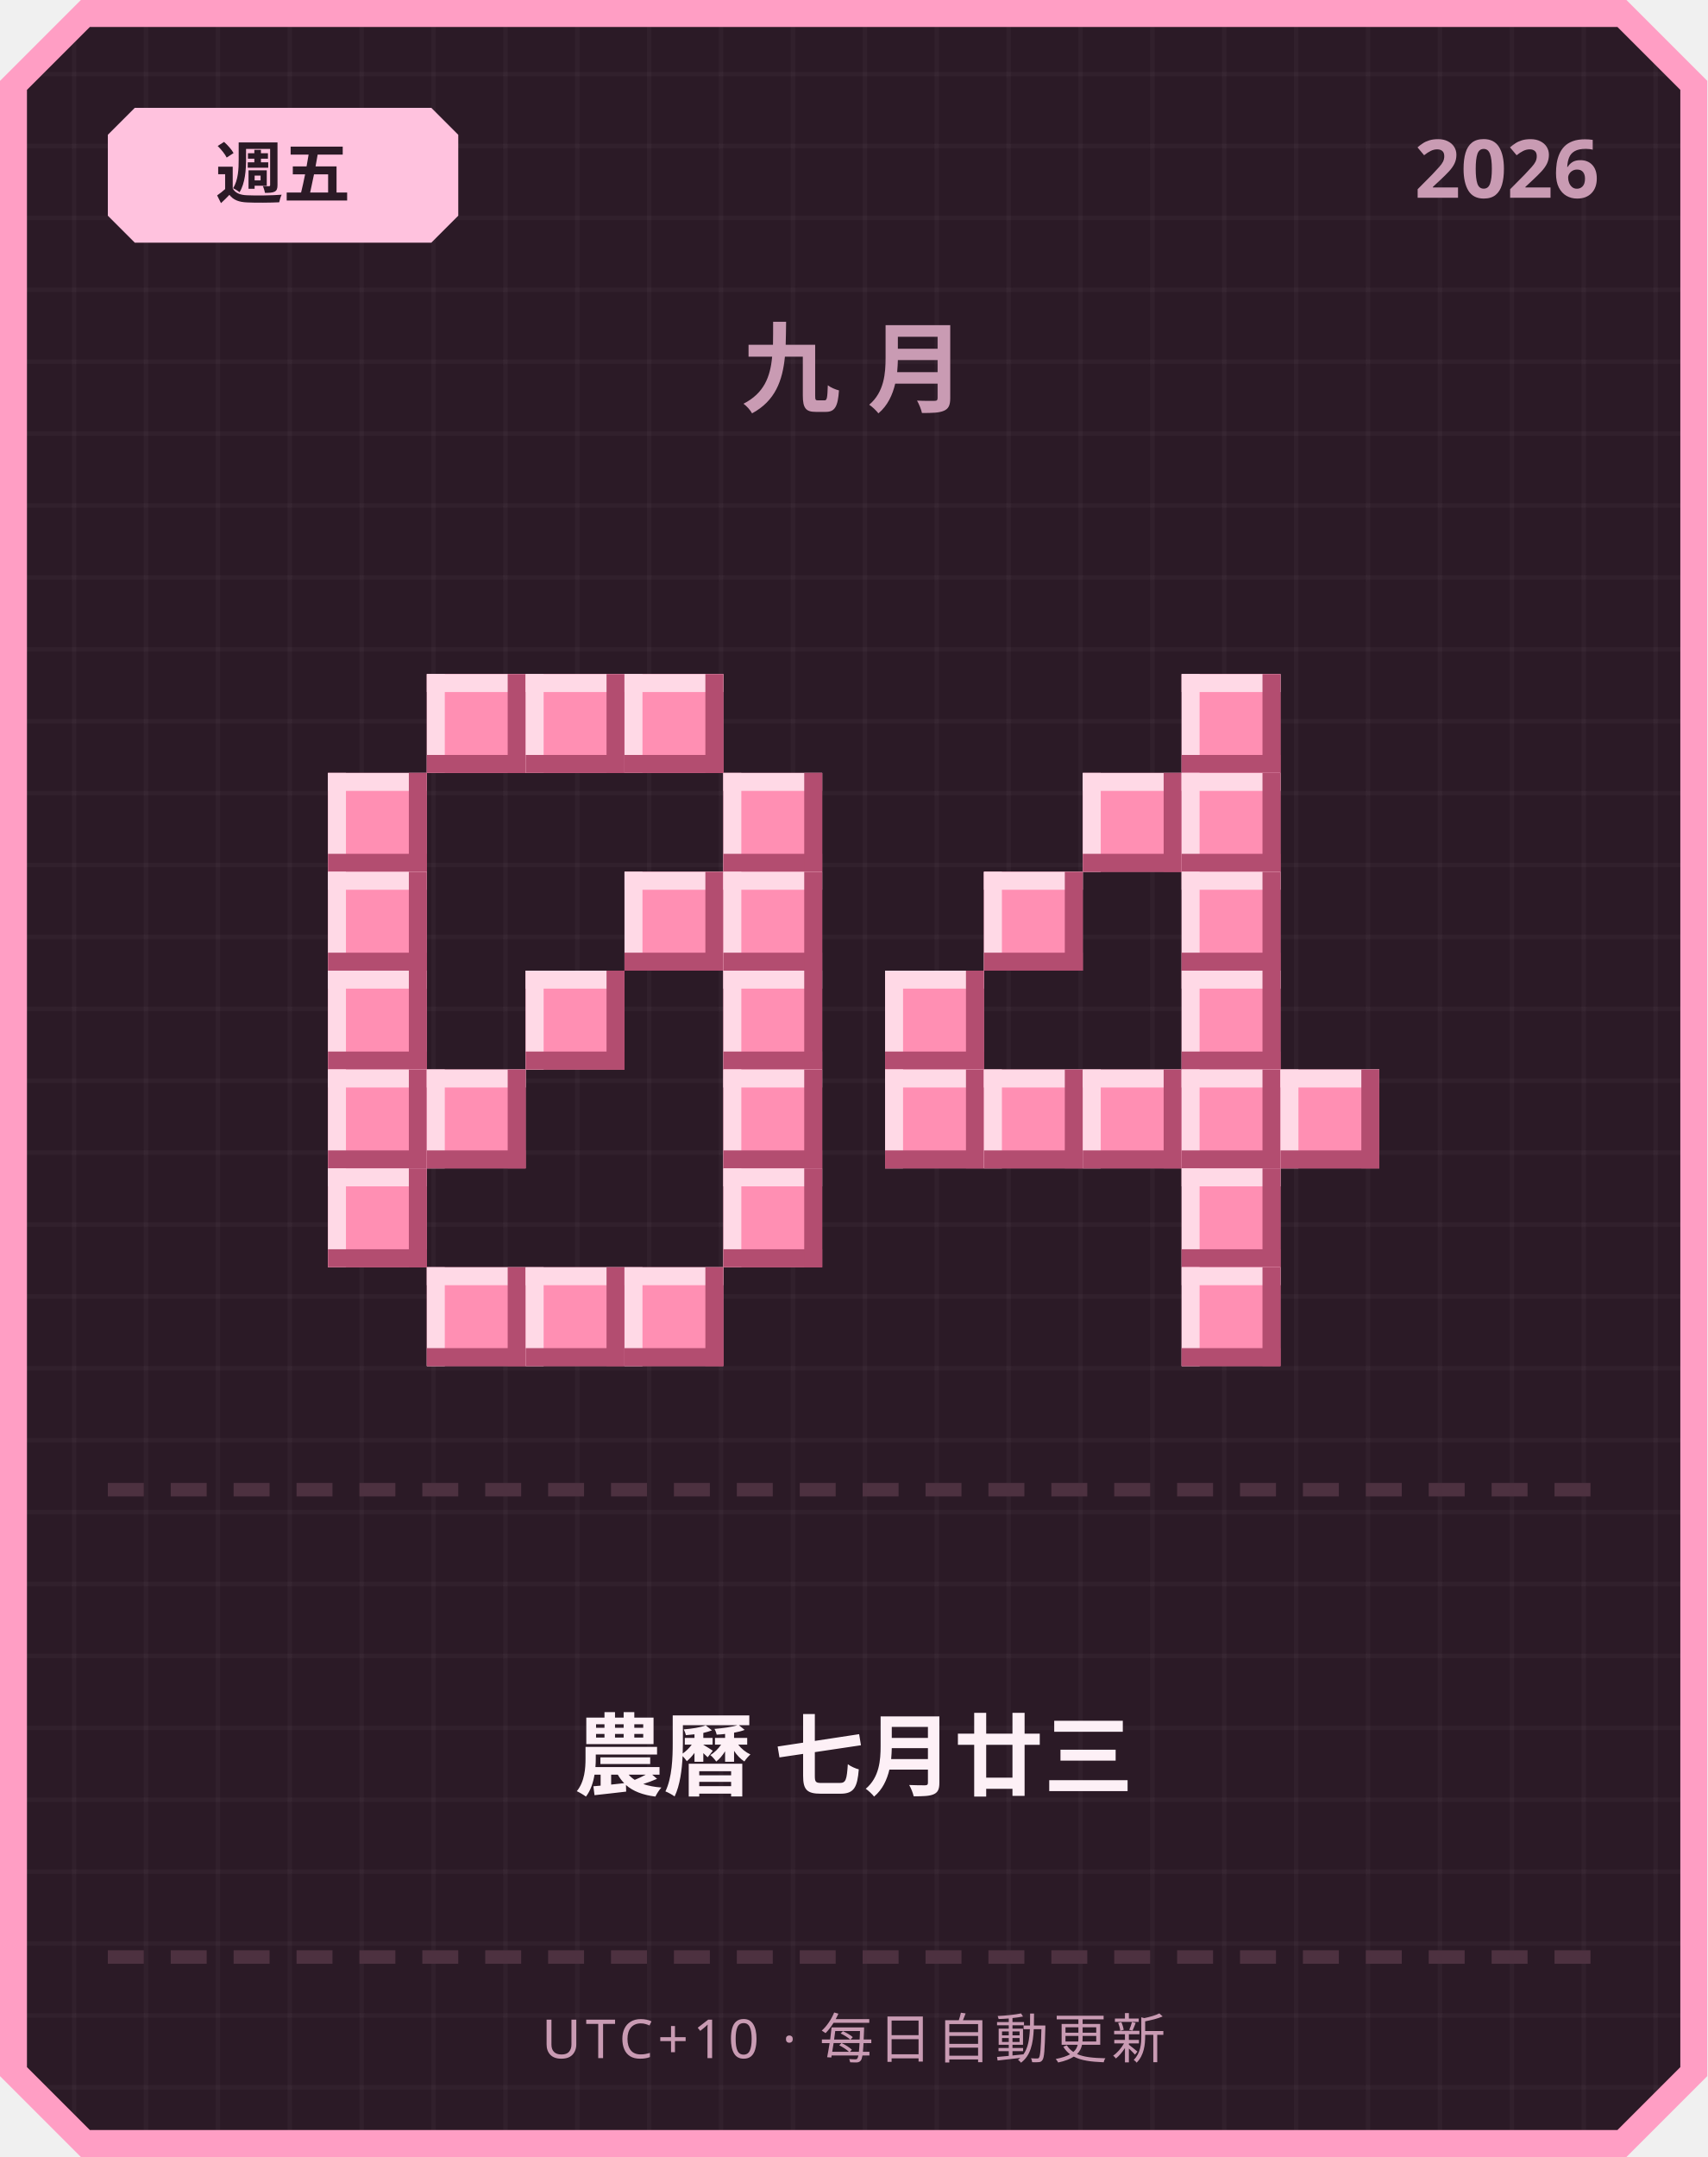
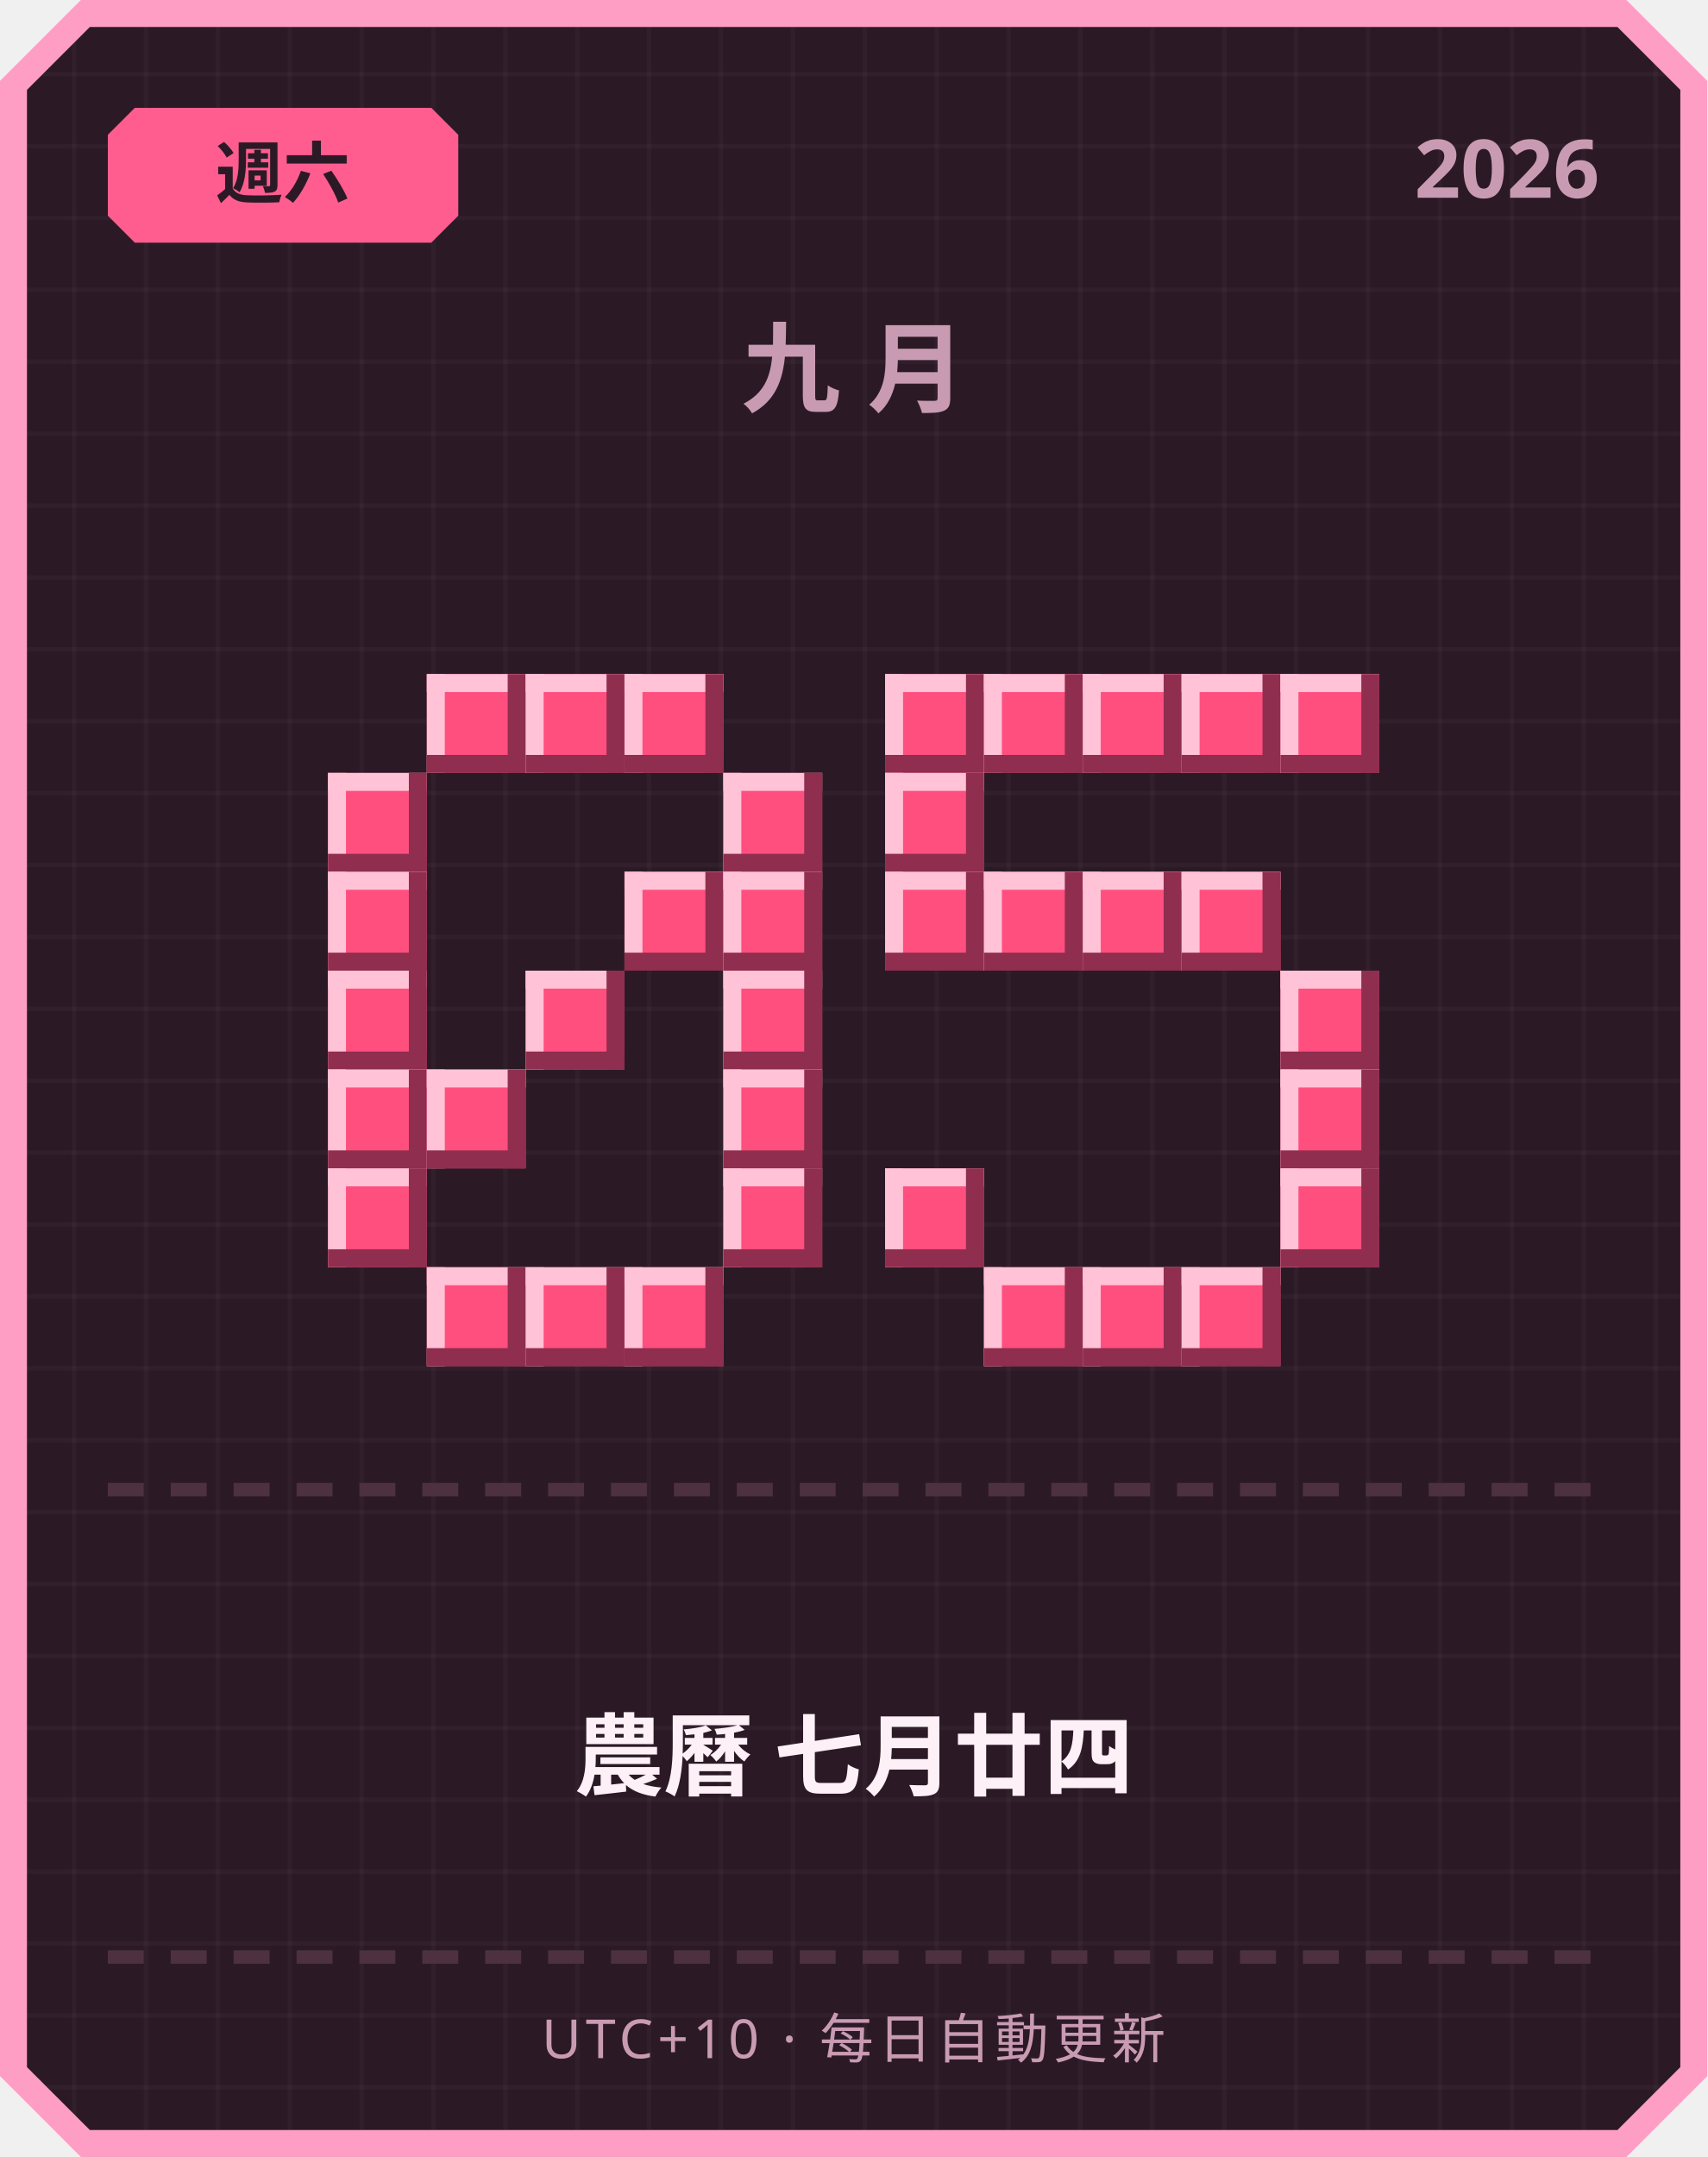
<svg xmlns="http://www.w3.org/2000/svg" width="380" height="480" viewBox="0 0 380 480">
  <defs>
    <pattern id="grid" width="16" height="16" patternUnits="userSpaceOnUse">
      <rect width="16" height="16" fill="#2b1a26" />
      <rect width="1" height="16" fill="#ffffff" opacity="0.03" />
      <rect width="16" height="1" fill="#ffffff" opacity="0.03" />
    </pattern>
  </defs>
  <path d="M 18,0 L 362,0 L 380,18 L 380,462 L 362,480 L 18,480 L 0,462 L 0,18 Z" fill="#ff9ec4" />
  <path d="M 20,6 L 360,6 L 374,20 L 374,460 L 360,474 L 20,474 L 6,460 L 6,20 Z" fill="url(#grid)" />
-   <path d="M 30,24 L 96,24 L 102,30 L 102,48 L 96,54 L 30,54 L 24,48 L 24,30 Z" fill="#ffc2de" />
-   <text x="63" y="44" text-anchor="middle" font-family="'Segoe UI', sans-serif" font-size="15" font-weight="700" fill="#2b1a26">週五</text>
+   <path d="M 30,24 L 96,24 L 102,30 L 102,48 L 96,54 L 30,54 L 24,48 L 24,30 Z" fill="#ff5d8f" />
+   <text x="63" y="44" text-anchor="middle" font-family="'Segoe UI', sans-serif" font-size="15" font-weight="700" fill="#2b1a26">週六</text>
  <text x="356" y="44" text-anchor="end" font-family="'Segoe UI', sans-serif" font-size="18" font-weight="700" fill="#c99bb3">2026</text>
  <text x="190" y="90" text-anchor="middle" font-family="'Segoe UI', sans-serif" font-size="22" font-weight="700" letter-spacing="6" fill="#c99bb3">九月</text>
-   <rect x="95" y="150" width="22" height="22" fill="#ff8fb3" />
-   <rect x="95" y="150" width="22" height="4" fill="#ffd9e6" />
-   <rect x="95" y="150" width="4" height="22" fill="#ffd9e6" />
-   <rect x="95" y="168" width="22" height="4" fill="#b34d70" />
-   <rect x="113" y="150" width="4" height="22" fill="#b34d70" />
-   <rect x="117" y="150" width="22" height="22" fill="#ff8fb3" />
-   <rect x="117" y="150" width="22" height="4" fill="#ffd9e6" />
-   <rect x="117" y="150" width="4" height="22" fill="#ffd9e6" />
-   <rect x="117" y="168" width="22" height="4" fill="#b34d70" />
-   <rect x="135" y="150" width="4" height="22" fill="#b34d70" />
-   <rect x="139" y="150" width="22" height="22" fill="#ff8fb3" />
-   <rect x="139" y="150" width="22" height="4" fill="#ffd9e6" />
-   <rect x="139" y="150" width="4" height="22" fill="#ffd9e6" />
-   <rect x="139" y="168" width="22" height="4" fill="#b34d70" />
-   <rect x="157" y="150" width="4" height="22" fill="#b34d70" />
-   <rect x="73" y="172" width="22" height="22" fill="#ff8fb3" />
-   <rect x="73" y="172" width="22" height="4" fill="#ffd9e6" />
-   <rect x="73" y="172" width="4" height="22" fill="#ffd9e6" />
-   <rect x="73" y="190" width="22" height="4" fill="#b34d70" />
-   <rect x="91" y="172" width="4" height="22" fill="#b34d70" />
-   <rect x="161" y="172" width="22" height="22" fill="#ff8fb3" />
-   <rect x="161" y="172" width="22" height="4" fill="#ffd9e6" />
-   <rect x="161" y="172" width="4" height="22" fill="#ffd9e6" />
-   <rect x="161" y="190" width="22" height="4" fill="#b34d70" />
-   <rect x="179" y="172" width="4" height="22" fill="#b34d70" />
-   <rect x="73" y="194" width="22" height="22" fill="#ff8fb3" />
-   <rect x="73" y="194" width="22" height="4" fill="#ffd9e6" />
-   <rect x="73" y="194" width="4" height="22" fill="#ffd9e6" />
-   <rect x="73" y="212" width="22" height="4" fill="#b34d70" />
-   <rect x="91" y="194" width="4" height="22" fill="#b34d70" />
-   <rect x="139" y="194" width="22" height="22" fill="#ff8fb3" />
-   <rect x="139" y="194" width="22" height="4" fill="#ffd9e6" />
-   <rect x="139" y="194" width="4" height="22" fill="#ffd9e6" />
-   <rect x="139" y="212" width="22" height="4" fill="#b34d70" />
-   <rect x="157" y="194" width="4" height="22" fill="#b34d70" />
-   <rect x="161" y="194" width="22" height="22" fill="#ff8fb3" />
-   <rect x="161" y="194" width="22" height="4" fill="#ffd9e6" />
-   <rect x="161" y="194" width="4" height="22" fill="#ffd9e6" />
-   <rect x="161" y="212" width="22" height="4" fill="#b34d70" />
-   <rect x="179" y="194" width="4" height="22" fill="#b34d70" />
-   <rect x="73" y="216" width="22" height="22" fill="#ff8fb3" />
-   <rect x="73" y="216" width="22" height="4" fill="#ffd9e6" />
-   <rect x="73" y="216" width="4" height="22" fill="#ffd9e6" />
-   <rect x="73" y="234" width="22" height="4" fill="#b34d70" />
-   <rect x="91" y="216" width="4" height="22" fill="#b34d70" />
-   <rect x="117" y="216" width="22" height="22" fill="#ff8fb3" />
-   <rect x="117" y="216" width="22" height="4" fill="#ffd9e6" />
-   <rect x="117" y="216" width="4" height="22" fill="#ffd9e6" />
-   <rect x="117" y="234" width="22" height="4" fill="#b34d70" />
-   <rect x="135" y="216" width="4" height="22" fill="#b34d70" />
-   <rect x="161" y="216" width="22" height="22" fill="#ff8fb3" />
-   <rect x="161" y="216" width="22" height="4" fill="#ffd9e6" />
-   <rect x="161" y="216" width="4" height="22" fill="#ffd9e6" />
-   <rect x="161" y="234" width="22" height="4" fill="#b34d70" />
-   <rect x="179" y="216" width="4" height="22" fill="#b34d70" />
-   <rect x="73" y="238" width="22" height="22" fill="#ff8fb3" />
-   <rect x="73" y="238" width="22" height="4" fill="#ffd9e6" />
-   <rect x="73" y="238" width="4" height="22" fill="#ffd9e6" />
-   <rect x="73" y="256" width="22" height="4" fill="#b34d70" />
-   <rect x="91" y="238" width="4" height="22" fill="#b34d70" />
-   <rect x="95" y="238" width="22" height="22" fill="#ff8fb3" />
-   <rect x="95" y="238" width="22" height="4" fill="#ffd9e6" />
-   <rect x="95" y="238" width="4" height="22" fill="#ffd9e6" />
-   <rect x="95" y="256" width="22" height="4" fill="#b34d70" />
-   <rect x="113" y="238" width="4" height="22" fill="#b34d70" />
-   <rect x="161" y="238" width="22" height="22" fill="#ff8fb3" />
-   <rect x="161" y="238" width="22" height="4" fill="#ffd9e6" />
-   <rect x="161" y="238" width="4" height="22" fill="#ffd9e6" />
-   <rect x="161" y="256" width="22" height="4" fill="#b34d70" />
-   <rect x="179" y="238" width="4" height="22" fill="#b34d70" />
-   <rect x="73" y="260" width="22" height="22" fill="#ff8fb3" />
-   <rect x="73" y="260" width="22" height="4" fill="#ffd9e6" />
-   <rect x="73" y="260" width="4" height="22" fill="#ffd9e6" />
-   <rect x="73" y="278" width="22" height="4" fill="#b34d70" />
-   <rect x="91" y="260" width="4" height="22" fill="#b34d70" />
-   <rect x="161" y="260" width="22" height="22" fill="#ff8fb3" />
-   <rect x="161" y="260" width="22" height="4" fill="#ffd9e6" />
-   <rect x="161" y="260" width="4" height="22" fill="#ffd9e6" />
-   <rect x="161" y="278" width="22" height="4" fill="#b34d70" />
-   <rect x="179" y="260" width="4" height="22" fill="#b34d70" />
-   <rect x="95" y="282" width="22" height="22" fill="#ff8fb3" />
-   <rect x="95" y="282" width="22" height="4" fill="#ffd9e6" />
-   <rect x="95" y="282" width="4" height="22" fill="#ffd9e6" />
-   <rect x="95" y="300" width="22" height="4" fill="#b34d70" />
-   <rect x="113" y="282" width="4" height="22" fill="#b34d70" />
-   <rect x="117" y="282" width="22" height="22" fill="#ff8fb3" />
-   <rect x="117" y="282" width="22" height="4" fill="#ffd9e6" />
-   <rect x="117" y="282" width="4" height="22" fill="#ffd9e6" />
-   <rect x="117" y="300" width="22" height="4" fill="#b34d70" />
-   <rect x="135" y="282" width="4" height="22" fill="#b34d70" />
-   <rect x="139" y="282" width="22" height="22" fill="#ff8fb3" />
-   <rect x="139" y="282" width="22" height="4" fill="#ffd9e6" />
-   <rect x="139" y="282" width="4" height="22" fill="#ffd9e6" />
-   <rect x="139" y="300" width="22" height="4" fill="#b34d70" />
-   <rect x="157" y="282" width="4" height="22" fill="#b34d70" />
-   <rect x="263" y="150" width="22" height="22" fill="#ff8fb3" />
-   <rect x="263" y="150" width="22" height="4" fill="#ffd9e6" />
-   <rect x="263" y="150" width="4" height="22" fill="#ffd9e6" />
-   <rect x="263" y="168" width="22" height="4" fill="#b34d70" />
-   <rect x="281" y="150" width="4" height="22" fill="#b34d70" />
-   <rect x="241" y="172" width="22" height="22" fill="#ff8fb3" />
-   <rect x="241" y="172" width="22" height="4" fill="#ffd9e6" />
-   <rect x="241" y="172" width="4" height="22" fill="#ffd9e6" />
-   <rect x="241" y="190" width="22" height="4" fill="#b34d70" />
-   <rect x="259" y="172" width="4" height="22" fill="#b34d70" />
-   <rect x="263" y="172" width="22" height="22" fill="#ff8fb3" />
-   <rect x="263" y="172" width="22" height="4" fill="#ffd9e6" />
-   <rect x="263" y="172" width="4" height="22" fill="#ffd9e6" />
-   <rect x="263" y="190" width="22" height="4" fill="#b34d70" />
-   <rect x="281" y="172" width="4" height="22" fill="#b34d70" />
-   <rect x="219" y="194" width="22" height="22" fill="#ff8fb3" />
-   <rect x="219" y="194" width="22" height="4" fill="#ffd9e6" />
-   <rect x="219" y="194" width="4" height="22" fill="#ffd9e6" />
-   <rect x="219" y="212" width="22" height="4" fill="#b34d70" />
-   <rect x="237" y="194" width="4" height="22" fill="#b34d70" />
-   <rect x="263" y="194" width="22" height="22" fill="#ff8fb3" />
-   <rect x="263" y="194" width="22" height="4" fill="#ffd9e6" />
-   <rect x="263" y="194" width="4" height="22" fill="#ffd9e6" />
-   <rect x="263" y="212" width="22" height="4" fill="#b34d70" />
-   <rect x="281" y="194" width="4" height="22" fill="#b34d70" />
-   <rect x="197" y="216" width="22" height="22" fill="#ff8fb3" />
-   <rect x="197" y="216" width="22" height="4" fill="#ffd9e6" />
-   <rect x="197" y="216" width="4" height="22" fill="#ffd9e6" />
-   <rect x="197" y="234" width="22" height="4" fill="#b34d70" />
-   <rect x="215" y="216" width="4" height="22" fill="#b34d70" />
-   <rect x="263" y="216" width="22" height="22" fill="#ff8fb3" />
-   <rect x="263" y="216" width="22" height="4" fill="#ffd9e6" />
-   <rect x="263" y="216" width="4" height="22" fill="#ffd9e6" />
-   <rect x="263" y="234" width="22" height="4" fill="#b34d70" />
-   <rect x="281" y="216" width="4" height="22" fill="#b34d70" />
-   <rect x="197" y="238" width="22" height="22" fill="#ff8fb3" />
-   <rect x="197" y="238" width="22" height="4" fill="#ffd9e6" />
-   <rect x="197" y="238" width="4" height="22" fill="#ffd9e6" />
-   <rect x="197" y="256" width="22" height="4" fill="#b34d70" />
-   <rect x="215" y="238" width="4" height="22" fill="#b34d70" />
-   <rect x="219" y="238" width="22" height="22" fill="#ff8fb3" />
-   <rect x="219" y="238" width="22" height="4" fill="#ffd9e6" />
-   <rect x="219" y="238" width="4" height="22" fill="#ffd9e6" />
-   <rect x="219" y="256" width="22" height="4" fill="#b34d70" />
-   <rect x="237" y="238" width="4" height="22" fill="#b34d70" />
-   <rect x="241" y="238" width="22" height="22" fill="#ff8fb3" />
-   <rect x="241" y="238" width="22" height="4" fill="#ffd9e6" />
-   <rect x="241" y="238" width="4" height="22" fill="#ffd9e6" />
-   <rect x="241" y="256" width="22" height="4" fill="#b34d70" />
-   <rect x="259" y="238" width="4" height="22" fill="#b34d70" />
-   <rect x="263" y="238" width="22" height="22" fill="#ff8fb3" />
-   <rect x="263" y="238" width="22" height="4" fill="#ffd9e6" />
-   <rect x="263" y="238" width="4" height="22" fill="#ffd9e6" />
-   <rect x="263" y="256" width="22" height="4" fill="#b34d70" />
-   <rect x="281" y="238" width="4" height="22" fill="#b34d70" />
-   <rect x="285" y="238" width="22" height="22" fill="#ff8fb3" />
-   <rect x="285" y="238" width="22" height="4" fill="#ffd9e6" />
-   <rect x="285" y="238" width="4" height="22" fill="#ffd9e6" />
-   <rect x="285" y="256" width="22" height="4" fill="#b34d70" />
-   <rect x="303" y="238" width="4" height="22" fill="#b34d70" />
-   <rect x="263" y="260" width="22" height="22" fill="#ff8fb3" />
-   <rect x="263" y="260" width="22" height="4" fill="#ffd9e6" />
-   <rect x="263" y="260" width="4" height="22" fill="#ffd9e6" />
-   <rect x="263" y="278" width="22" height="4" fill="#b34d70" />
-   <rect x="281" y="260" width="4" height="22" fill="#b34d70" />
-   <rect x="263" y="282" width="22" height="22" fill="#ff8fb3" />
-   <rect x="263" y="282" width="22" height="4" fill="#ffd9e6" />
-   <rect x="263" y="282" width="4" height="22" fill="#ffd9e6" />
-   <rect x="263" y="300" width="22" height="4" fill="#b34d70" />
-   <rect x="281" y="282" width="4" height="22" fill="#b34d70" />
+   <rect x="95" y="150" width="22" height="22" fill="#ff4f7e" />
+   <rect x="95" y="150" width="22" height="4" fill="#ffc2d6" />
+   <rect x="95" y="150" width="4" height="22" fill="#ffc2d6" />
+   <rect x="95" y="168" width="22" height="4" fill="#8f2e4e" />
+   <rect x="113" y="150" width="4" height="22" fill="#8f2e4e" />
+   <rect x="117" y="150" width="22" height="22" fill="#ff4f7e" />
+   <rect x="117" y="150" width="22" height="4" fill="#ffc2d6" />
+   <rect x="117" y="150" width="4" height="22" fill="#ffc2d6" />
+   <rect x="117" y="168" width="22" height="4" fill="#8f2e4e" />
+   <rect x="135" y="150" width="4" height="22" fill="#8f2e4e" />
+   <rect x="139" y="150" width="22" height="22" fill="#ff4f7e" />
+   <rect x="139" y="150" width="22" height="4" fill="#ffc2d6" />
+   <rect x="139" y="150" width="4" height="22" fill="#ffc2d6" />
+   <rect x="139" y="168" width="22" height="4" fill="#8f2e4e" />
+   <rect x="157" y="150" width="4" height="22" fill="#8f2e4e" />
+   <rect x="73" y="172" width="22" height="22" fill="#ff4f7e" />
+   <rect x="73" y="172" width="22" height="4" fill="#ffc2d6" />
+   <rect x="73" y="172" width="4" height="22" fill="#ffc2d6" />
+   <rect x="73" y="190" width="22" height="4" fill="#8f2e4e" />
+   <rect x="91" y="172" width="4" height="22" fill="#8f2e4e" />
+   <rect x="161" y="172" width="22" height="22" fill="#ff4f7e" />
+   <rect x="161" y="172" width="22" height="4" fill="#ffc2d6" />
+   <rect x="161" y="172" width="4" height="22" fill="#ffc2d6" />
+   <rect x="161" y="190" width="22" height="4" fill="#8f2e4e" />
+   <rect x="179" y="172" width="4" height="22" fill="#8f2e4e" />
+   <rect x="73" y="194" width="22" height="22" fill="#ff4f7e" />
+   <rect x="73" y="194" width="22" height="4" fill="#ffc2d6" />
+   <rect x="73" y="194" width="4" height="22" fill="#ffc2d6" />
+   <rect x="73" y="212" width="22" height="4" fill="#8f2e4e" />
+   <rect x="91" y="194" width="4" height="22" fill="#8f2e4e" />
+   <rect x="139" y="194" width="22" height="22" fill="#ff4f7e" />
+   <rect x="139" y="194" width="22" height="4" fill="#ffc2d6" />
+   <rect x="139" y="194" width="4" height="22" fill="#ffc2d6" />
+   <rect x="139" y="212" width="22" height="4" fill="#8f2e4e" />
+   <rect x="157" y="194" width="4" height="22" fill="#8f2e4e" />
+   <rect x="161" y="194" width="22" height="22" fill="#ff4f7e" />
+   <rect x="161" y="194" width="22" height="4" fill="#ffc2d6" />
+   <rect x="161" y="194" width="4" height="22" fill="#ffc2d6" />
+   <rect x="161" y="212" width="22" height="4" fill="#8f2e4e" />
+   <rect x="179" y="194" width="4" height="22" fill="#8f2e4e" />
+   <rect x="73" y="216" width="22" height="22" fill="#ff4f7e" />
+   <rect x="73" y="216" width="22" height="4" fill="#ffc2d6" />
+   <rect x="73" y="216" width="4" height="22" fill="#ffc2d6" />
+   <rect x="73" y="234" width="22" height="4" fill="#8f2e4e" />
+   <rect x="91" y="216" width="4" height="22" fill="#8f2e4e" />
+   <rect x="117" y="216" width="22" height="22" fill="#ff4f7e" />
+   <rect x="117" y="216" width="22" height="4" fill="#ffc2d6" />
+   <rect x="117" y="216" width="4" height="22" fill="#ffc2d6" />
+   <rect x="117" y="234" width="22" height="4" fill="#8f2e4e" />
+   <rect x="135" y="216" width="4" height="22" fill="#8f2e4e" />
+   <rect x="161" y="216" width="22" height="22" fill="#ff4f7e" />
+   <rect x="161" y="216" width="22" height="4" fill="#ffc2d6" />
+   <rect x="161" y="216" width="4" height="22" fill="#ffc2d6" />
+   <rect x="161" y="234" width="22" height="4" fill="#8f2e4e" />
+   <rect x="179" y="216" width="4" height="22" fill="#8f2e4e" />
+   <rect x="73" y="238" width="22" height="22" fill="#ff4f7e" />
+   <rect x="73" y="238" width="22" height="4" fill="#ffc2d6" />
+   <rect x="73" y="238" width="4" height="22" fill="#ffc2d6" />
+   <rect x="73" y="256" width="22" height="4" fill="#8f2e4e" />
+   <rect x="91" y="238" width="4" height="22" fill="#8f2e4e" />
+   <rect x="95" y="238" width="22" height="22" fill="#ff4f7e" />
+   <rect x="95" y="238" width="22" height="4" fill="#ffc2d6" />
+   <rect x="95" y="238" width="4" height="22" fill="#ffc2d6" />
+   <rect x="95" y="256" width="22" height="4" fill="#8f2e4e" />
+   <rect x="113" y="238" width="4" height="22" fill="#8f2e4e" />
+   <rect x="161" y="238" width="22" height="22" fill="#ff4f7e" />
+   <rect x="161" y="238" width="22" height="4" fill="#ffc2d6" />
+   <rect x="161" y="238" width="4" height="22" fill="#ffc2d6" />
+   <rect x="161" y="256" width="22" height="4" fill="#8f2e4e" />
+   <rect x="179" y="238" width="4" height="22" fill="#8f2e4e" />
+   <rect x="73" y="260" width="22" height="22" fill="#ff4f7e" />
+   <rect x="73" y="260" width="22" height="4" fill="#ffc2d6" />
+   <rect x="73" y="260" width="4" height="22" fill="#ffc2d6" />
+   <rect x="73" y="278" width="22" height="4" fill="#8f2e4e" />
+   <rect x="91" y="260" width="4" height="22" fill="#8f2e4e" />
+   <rect x="161" y="260" width="22" height="22" fill="#ff4f7e" />
+   <rect x="161" y="260" width="22" height="4" fill="#ffc2d6" />
+   <rect x="161" y="260" width="4" height="22" fill="#ffc2d6" />
+   <rect x="161" y="278" width="22" height="4" fill="#8f2e4e" />
+   <rect x="179" y="260" width="4" height="22" fill="#8f2e4e" />
+   <rect x="95" y="282" width="22" height="22" fill="#ff4f7e" />
+   <rect x="95" y="282" width="22" height="4" fill="#ffc2d6" />
+   <rect x="95" y="282" width="4" height="22" fill="#ffc2d6" />
+   <rect x="95" y="300" width="22" height="4" fill="#8f2e4e" />
+   <rect x="113" y="282" width="4" height="22" fill="#8f2e4e" />
+   <rect x="117" y="282" width="22" height="22" fill="#ff4f7e" />
+   <rect x="117" y="282" width="22" height="4" fill="#ffc2d6" />
+   <rect x="117" y="282" width="4" height="22" fill="#ffc2d6" />
+   <rect x="117" y="300" width="22" height="4" fill="#8f2e4e" />
+   <rect x="135" y="282" width="4" height="22" fill="#8f2e4e" />
+   <rect x="139" y="282" width="22" height="22" fill="#ff4f7e" />
+   <rect x="139" y="282" width="22" height="4" fill="#ffc2d6" />
+   <rect x="139" y="282" width="4" height="22" fill="#ffc2d6" />
+   <rect x="139" y="300" width="22" height="4" fill="#8f2e4e" />
+   <rect x="157" y="282" width="4" height="22" fill="#8f2e4e" />
+   <rect x="197" y="150" width="22" height="22" fill="#ff4f7e" />
+   <rect x="197" y="150" width="22" height="4" fill="#ffc2d6" />
+   <rect x="197" y="150" width="4" height="22" fill="#ffc2d6" />
+   <rect x="197" y="168" width="22" height="4" fill="#8f2e4e" />
+   <rect x="215" y="150" width="4" height="22" fill="#8f2e4e" />
+   <rect x="219" y="150" width="22" height="22" fill="#ff4f7e" />
+   <rect x="219" y="150" width="22" height="4" fill="#ffc2d6" />
+   <rect x="219" y="150" width="4" height="22" fill="#ffc2d6" />
+   <rect x="219" y="168" width="22" height="4" fill="#8f2e4e" />
+   <rect x="237" y="150" width="4" height="22" fill="#8f2e4e" />
+   <rect x="241" y="150" width="22" height="22" fill="#ff4f7e" />
+   <rect x="241" y="150" width="22" height="4" fill="#ffc2d6" />
+   <rect x="241" y="150" width="4" height="22" fill="#ffc2d6" />
+   <rect x="241" y="168" width="22" height="4" fill="#8f2e4e" />
+   <rect x="259" y="150" width="4" height="22" fill="#8f2e4e" />
+   <rect x="263" y="150" width="22" height="22" fill="#ff4f7e" />
+   <rect x="263" y="150" width="22" height="4" fill="#ffc2d6" />
+   <rect x="263" y="150" width="4" height="22" fill="#ffc2d6" />
+   <rect x="263" y="168" width="22" height="4" fill="#8f2e4e" />
+   <rect x="281" y="150" width="4" height="22" fill="#8f2e4e" />
+   <rect x="285" y="150" width="22" height="22" fill="#ff4f7e" />
+   <rect x="285" y="150" width="22" height="4" fill="#ffc2d6" />
+   <rect x="285" y="150" width="4" height="22" fill="#ffc2d6" />
+   <rect x="285" y="168" width="22" height="4" fill="#8f2e4e" />
+   <rect x="303" y="150" width="4" height="22" fill="#8f2e4e" />
+   <rect x="197" y="172" width="22" height="22" fill="#ff4f7e" />
+   <rect x="197" y="172" width="22" height="4" fill="#ffc2d6" />
+   <rect x="197" y="172" width="4" height="22" fill="#ffc2d6" />
+   <rect x="197" y="190" width="22" height="4" fill="#8f2e4e" />
+   <rect x="215" y="172" width="4" height="22" fill="#8f2e4e" />
+   <rect x="197" y="194" width="22" height="22" fill="#ff4f7e" />
+   <rect x="197" y="194" width="22" height="4" fill="#ffc2d6" />
+   <rect x="197" y="194" width="4" height="22" fill="#ffc2d6" />
+   <rect x="197" y="212" width="22" height="4" fill="#8f2e4e" />
+   <rect x="215" y="194" width="4" height="22" fill="#8f2e4e" />
+   <rect x="219" y="194" width="22" height="22" fill="#ff4f7e" />
+   <rect x="219" y="194" width="22" height="4" fill="#ffc2d6" />
+   <rect x="219" y="194" width="4" height="22" fill="#ffc2d6" />
+   <rect x="219" y="212" width="22" height="4" fill="#8f2e4e" />
+   <rect x="237" y="194" width="4" height="22" fill="#8f2e4e" />
+   <rect x="241" y="194" width="22" height="22" fill="#ff4f7e" />
+   <rect x="241" y="194" width="22" height="4" fill="#ffc2d6" />
+   <rect x="241" y="194" width="4" height="22" fill="#ffc2d6" />
+   <rect x="241" y="212" width="22" height="4" fill="#8f2e4e" />
+   <rect x="259" y="194" width="4" height="22" fill="#8f2e4e" />
+   <rect x="263" y="194" width="22" height="22" fill="#ff4f7e" />
+   <rect x="263" y="194" width="22" height="4" fill="#ffc2d6" />
+   <rect x="263" y="194" width="4" height="22" fill="#ffc2d6" />
+   <rect x="263" y="212" width="22" height="4" fill="#8f2e4e" />
+   <rect x="281" y="194" width="4" height="22" fill="#8f2e4e" />
+   <rect x="285" y="216" width="22" height="22" fill="#ff4f7e" />
+   <rect x="285" y="216" width="22" height="4" fill="#ffc2d6" />
+   <rect x="285" y="216" width="4" height="22" fill="#ffc2d6" />
+   <rect x="285" y="234" width="22" height="4" fill="#8f2e4e" />
+   <rect x="303" y="216" width="4" height="22" fill="#8f2e4e" />
+   <rect x="285" y="238" width="22" height="22" fill="#ff4f7e" />
+   <rect x="285" y="238" width="22" height="4" fill="#ffc2d6" />
+   <rect x="285" y="238" width="4" height="22" fill="#ffc2d6" />
+   <rect x="285" y="256" width="22" height="4" fill="#8f2e4e" />
+   <rect x="303" y="238" width="4" height="22" fill="#8f2e4e" />
+   <rect x="197" y="260" width="22" height="22" fill="#ff4f7e" />
+   <rect x="197" y="260" width="22" height="4" fill="#ffc2d6" />
+   <rect x="197" y="260" width="4" height="22" fill="#ffc2d6" />
+   <rect x="197" y="278" width="22" height="4" fill="#8f2e4e" />
+   <rect x="215" y="260" width="4" height="22" fill="#8f2e4e" />
+   <rect x="285" y="260" width="22" height="22" fill="#ff4f7e" />
+   <rect x="285" y="260" width="22" height="4" fill="#ffc2d6" />
+   <rect x="285" y="260" width="4" height="22" fill="#ffc2d6" />
+   <rect x="285" y="278" width="22" height="4" fill="#8f2e4e" />
+   <rect x="303" y="260" width="4" height="22" fill="#8f2e4e" />
+   <rect x="219" y="282" width="22" height="22" fill="#ff4f7e" />
+   <rect x="219" y="282" width="22" height="4" fill="#ffc2d6" />
+   <rect x="219" y="282" width="4" height="22" fill="#ffc2d6" />
+   <rect x="219" y="300" width="22" height="4" fill="#8f2e4e" />
+   <rect x="237" y="282" width="4" height="22" fill="#8f2e4e" />
+   <rect x="241" y="282" width="22" height="22" fill="#ff4f7e" />
+   <rect x="241" y="282" width="22" height="4" fill="#ffc2d6" />
+   <rect x="241" y="282" width="4" height="22" fill="#ffc2d6" />
+   <rect x="241" y="300" width="22" height="4" fill="#8f2e4e" />
+   <rect x="259" y="282" width="4" height="22" fill="#8f2e4e" />
+   <rect x="263" y="282" width="22" height="22" fill="#ff4f7e" />
+   <rect x="263" y="282" width="22" height="4" fill="#ffc2d6" />
+   <rect x="263" y="282" width="4" height="22" fill="#ffc2d6" />
+   <rect x="263" y="300" width="22" height="4" fill="#8f2e4e" />
+   <rect x="281" y="282" width="4" height="22" fill="#8f2e4e" />
  <rect x="24" y="330" width="8" height="3" fill="#4d3140" />
  <rect x="38" y="330" width="8" height="3" fill="#4d3140" />
  <rect x="52" y="330" width="8" height="3" fill="#4d3140" />
  <rect x="66" y="330" width="8" height="3" fill="#4d3140" />
  <rect x="80" y="330" width="8" height="3" fill="#4d3140" />
  <rect x="94" y="330" width="8" height="3" fill="#4d3140" />
  <rect x="108" y="330" width="8" height="3" fill="#4d3140" />
  <rect x="122" y="330" width="8" height="3" fill="#4d3140" />
  <rect x="136" y="330" width="8" height="3" fill="#4d3140" />
  <rect x="150" y="330" width="8" height="3" fill="#4d3140" />
  <rect x="164" y="330" width="8" height="3" fill="#4d3140" />
  <rect x="178" y="330" width="8" height="3" fill="#4d3140" />
  <rect x="192" y="330" width="8" height="3" fill="#4d3140" />
  <rect x="206" y="330" width="8" height="3" fill="#4d3140" />
  <rect x="220" y="330" width="8" height="3" fill="#4d3140" />
  <rect x="234" y="330" width="8" height="3" fill="#4d3140" />
  <rect x="248" y="330" width="8" height="3" fill="#4d3140" />
  <rect x="262" y="330" width="8" height="3" fill="#4d3140" />
  <rect x="276" y="330" width="8" height="3" fill="#4d3140" />
  <rect x="290" y="330" width="8" height="3" fill="#4d3140" />
  <rect x="304" y="330" width="8" height="3" fill="#4d3140" />
  <rect x="318" y="330" width="8" height="3" fill="#4d3140" />
  <rect x="332" y="330" width="8" height="3" fill="#4d3140" />
  <rect x="346" y="330" width="8" height="3" fill="#4d3140" />
-   <text x="190" y="398" text-anchor="middle" font-family="'Segoe UI', 'Microsoft JhengHei', sans-serif" font-size="20" font-weight="700" fill="#fdf0f6">農曆 七月廿三</text>
+   <text x="190" y="398" text-anchor="middle" font-family="'Segoe UI', 'Microsoft JhengHei', sans-serif" font-size="20" font-weight="700" fill="#fdf0f6">農曆 七月廿四</text>
  <rect x="24" y="434" width="8" height="3" fill="#4d3140" />
  <rect x="38" y="434" width="8" height="3" fill="#4d3140" />
  <rect x="52" y="434" width="8" height="3" fill="#4d3140" />
  <rect x="66" y="434" width="8" height="3" fill="#4d3140" />
  <rect x="80" y="434" width="8" height="3" fill="#4d3140" />
  <rect x="94" y="434" width="8" height="3" fill="#4d3140" />
  <rect x="108" y="434" width="8" height="3" fill="#4d3140" />
  <rect x="122" y="434" width="8" height="3" fill="#4d3140" />
  <rect x="136" y="434" width="8" height="3" fill="#4d3140" />
  <rect x="150" y="434" width="8" height="3" fill="#4d3140" />
  <rect x="164" y="434" width="8" height="3" fill="#4d3140" />
  <rect x="178" y="434" width="8" height="3" fill="#4d3140" />
  <rect x="192" y="434" width="8" height="3" fill="#4d3140" />
  <rect x="206" y="434" width="8" height="3" fill="#4d3140" />
  <rect x="220" y="434" width="8" height="3" fill="#4d3140" />
  <rect x="234" y="434" width="8" height="3" fill="#4d3140" />
  <rect x="248" y="434" width="8" height="3" fill="#4d3140" />
  <rect x="262" y="434" width="8" height="3" fill="#4d3140" />
  <rect x="276" y="434" width="8" height="3" fill="#4d3140" />
  <rect x="290" y="434" width="8" height="3" fill="#4d3140" />
  <rect x="304" y="434" width="8" height="3" fill="#4d3140" />
  <rect x="318" y="434" width="8" height="3" fill="#4d3140" />
  <rect x="332" y="434" width="8" height="3" fill="#4d3140" />
  <rect x="346" y="434" width="8" height="3" fill="#4d3140" />
  <text x="190" y="458" text-anchor="middle" font-family="'Segoe UI', sans-serif" font-size="12" letter-spacing="1" fill="#c99bb3">UTC+10 · 每日自動更新</text>
</svg>
